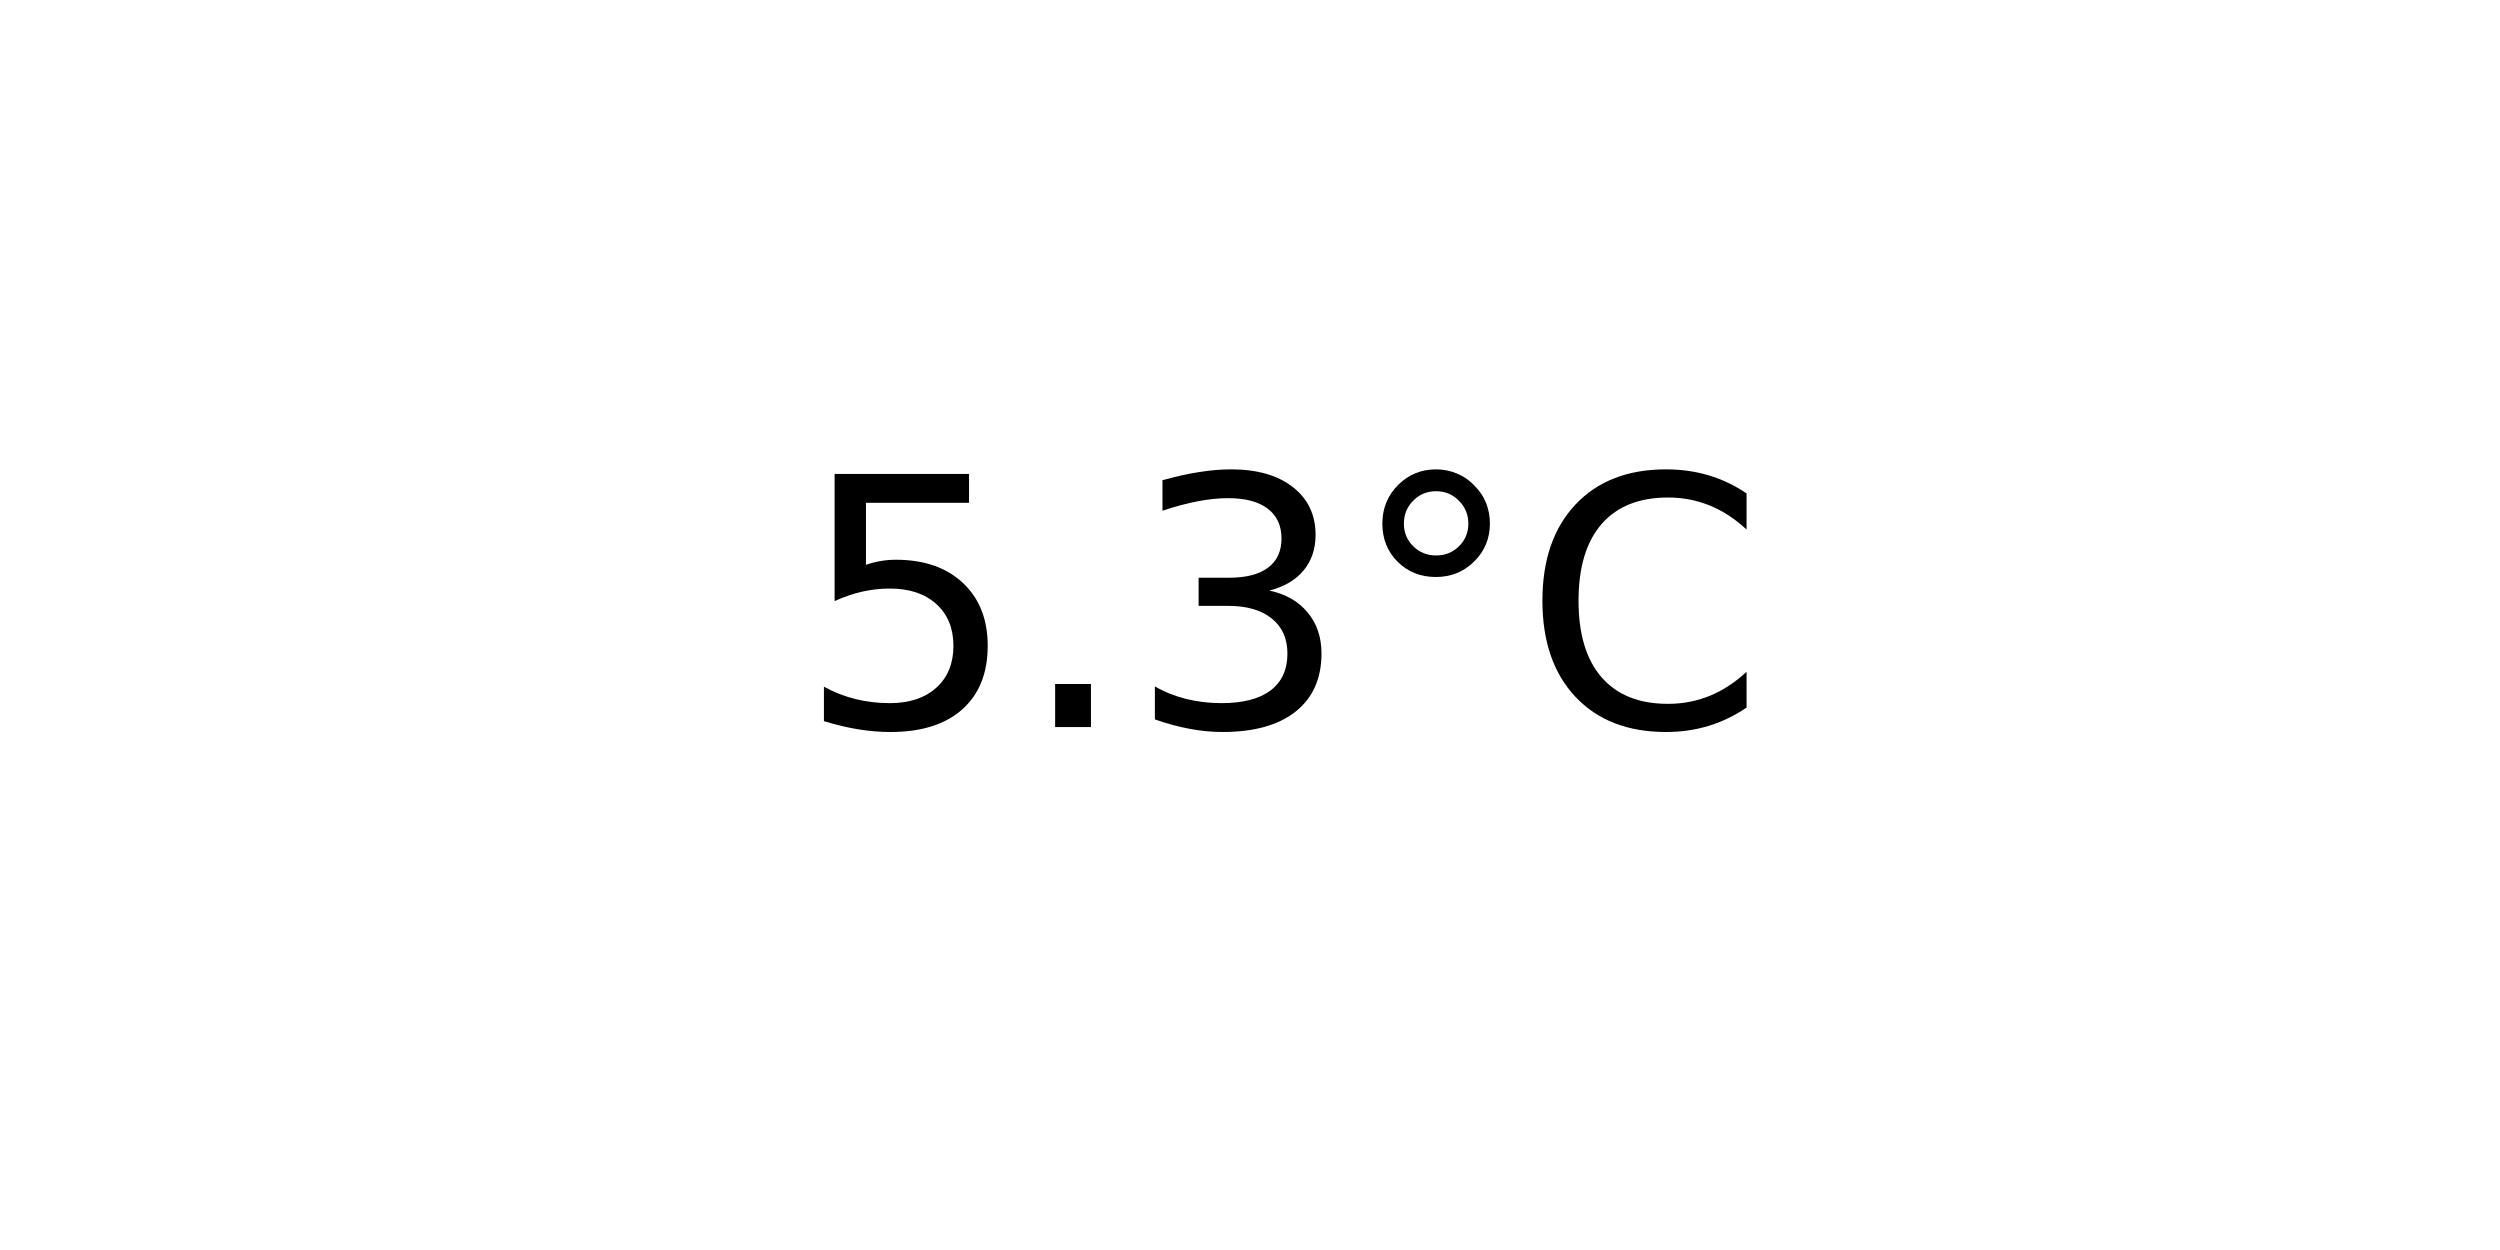
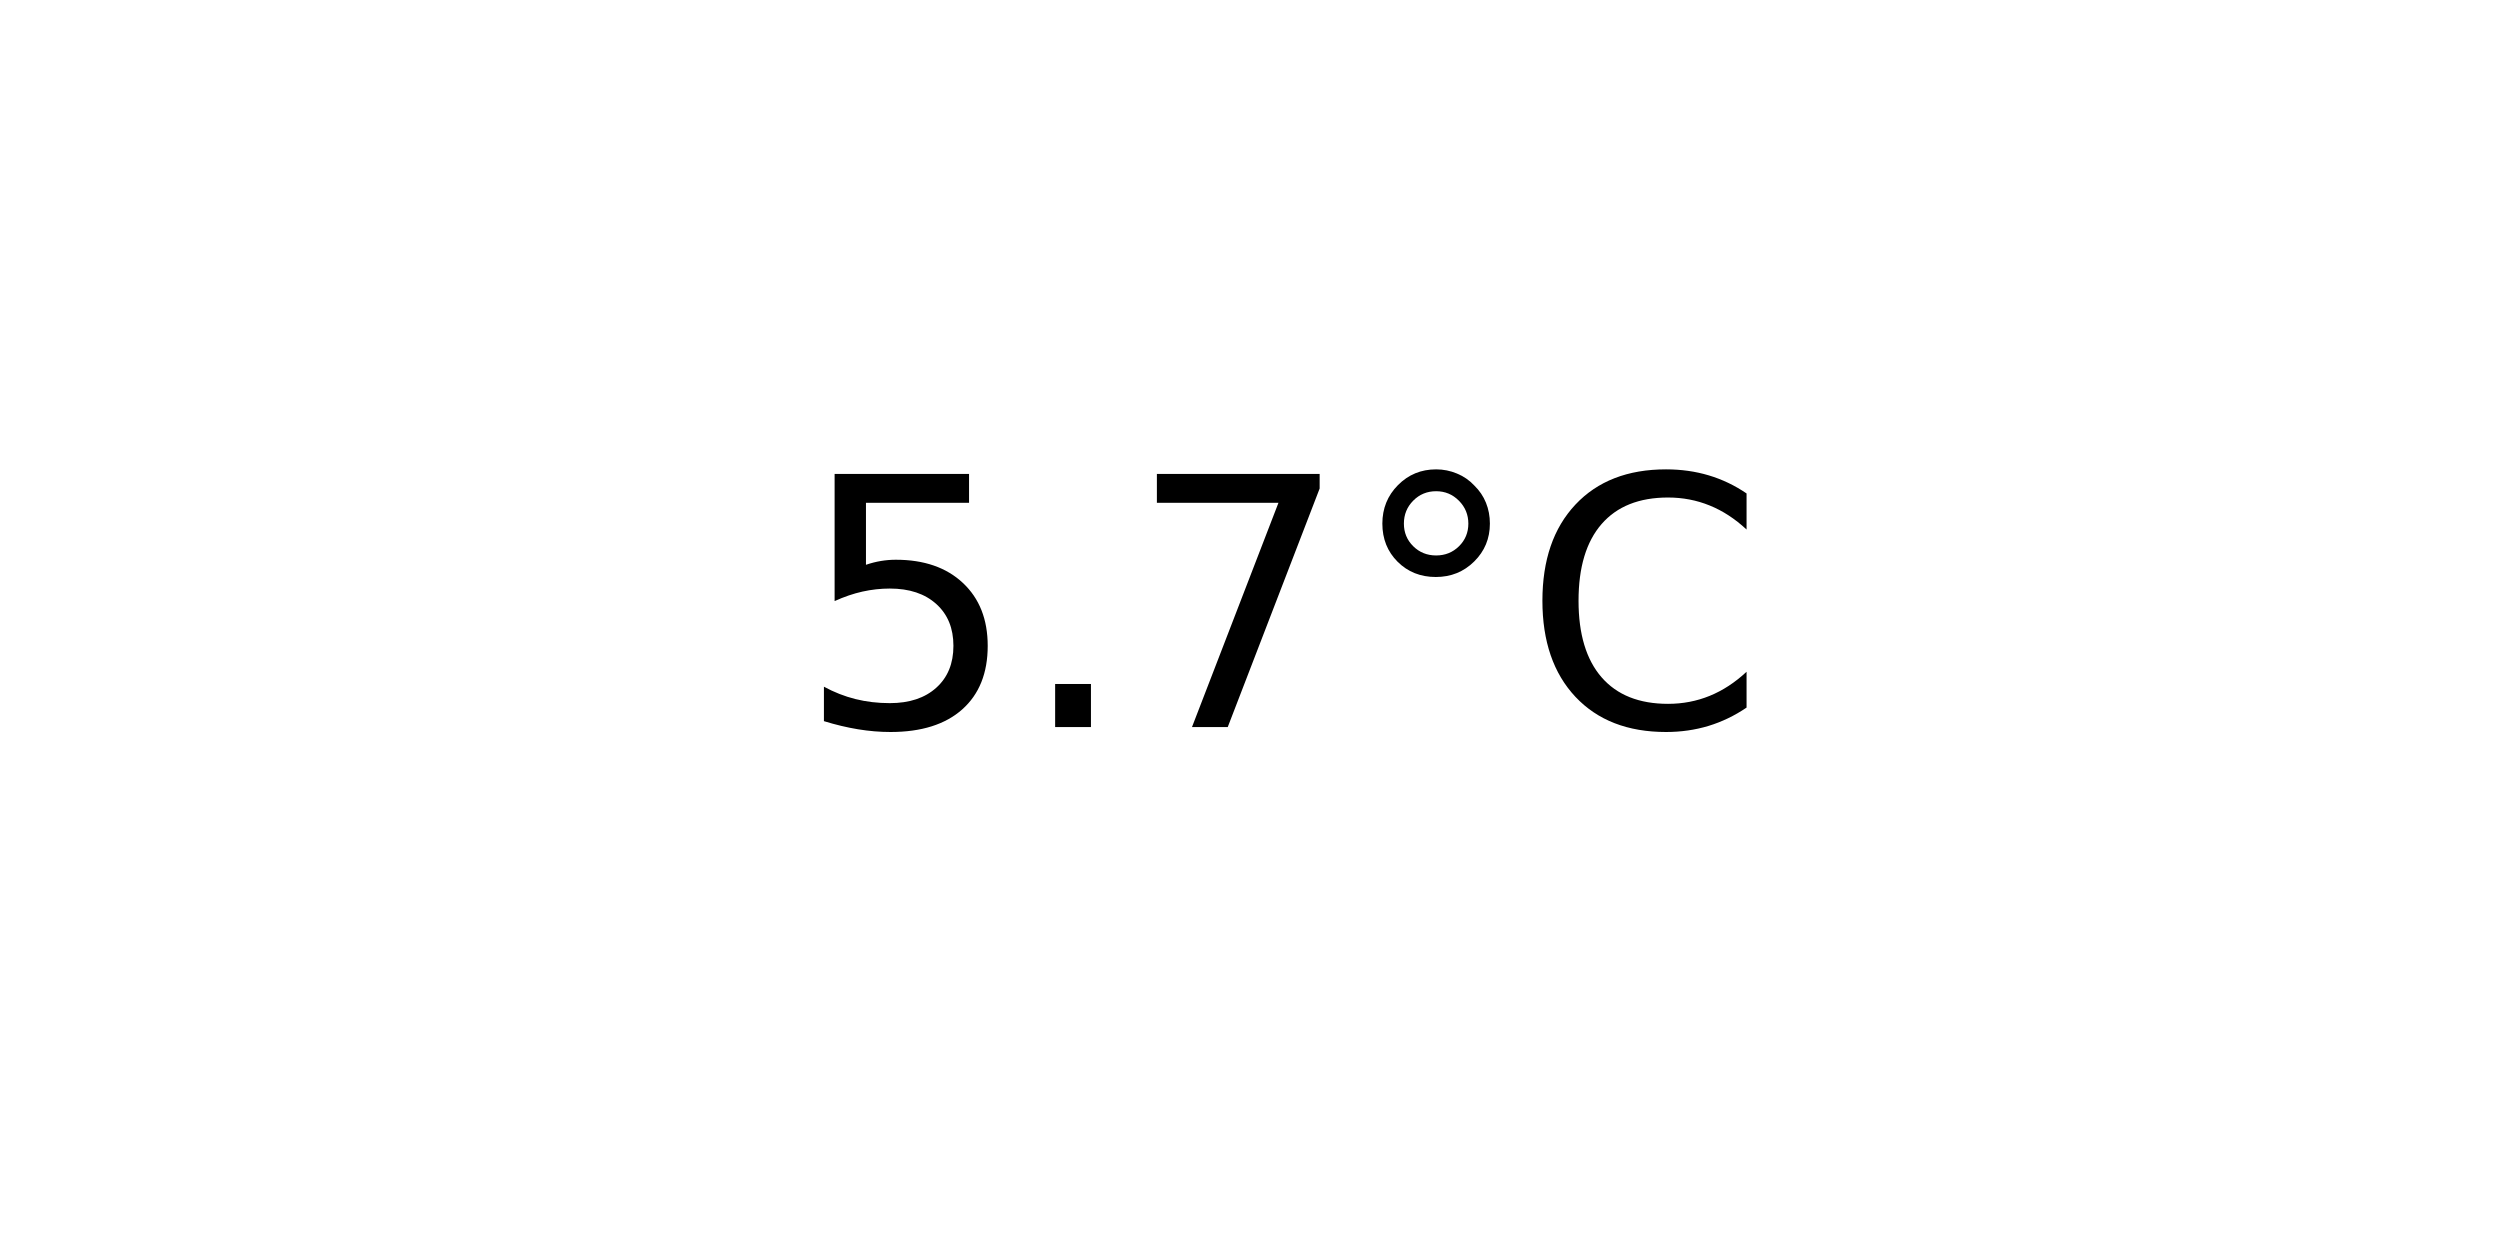
<svg xmlns="http://www.w3.org/2000/svg" xmlns:xlink="http://www.w3.org/1999/xlink" width="72pt" height="36pt" viewBox="0 0 72 36" version="1.1">
  <defs>
    <style type="text/css">*{stroke-linejoin: round; stroke-linecap: butt}</style>
  </defs>
  <g id="figure_1">
    <g id="axes_1">
      <g id="text_1">
        <g transform="translate(22.95703 20.93937) scale(0.1 -0.1)">
          <defs>
            <path id="DejaVuSans-35" d="M 691 4666  L 3169 4666  L 3169 4134  L 1269 4134  L 1269 2991  Q 1406 3038 1543 3061  Q 1681 3084 1819 3084  Q 2600 3084 3056 2656  Q 3513 2228 3513 1497  Q 3513 744 3044 326  Q 2575 -91 1722 -91  Q 1428 -91 1123 -41  Q 819 9 494 109  L 494 744  Q 775 591 1075 516  Q 1375 441 1709 441  Q 2250 441 2565 725  Q 2881 1009 2881 1497  Q 2881 1984 2565 2268  Q 2250 2553 1709 2553  Q 1456 2553 1204 2497  Q 953 2441 691 2322  L 691 4666  z " transform="scale(0.015625)" />
            <path id="DejaVuSans-2e" d="M 684 794  L 1344 794  L 1344 0  L 684 0  L 684 794  z " transform="scale(0.015625)" />
-             <path id="DejaVuSans-33" d="M 2597 2516  Q 3050 2419 3304 2112  Q 3559 1806 3559 1356  Q 3559 666 3084 287  Q 2609 -91 1734 -91  Q 1441 -91 1130 -33  Q 819 25 488 141  L 488 750  Q 750 597 1062 519  Q 1375 441 1716 441  Q 2309 441 2620 675  Q 2931 909 2931 1356  Q 2931 1769 2642 2001  Q 2353 2234 1838 2234  L 1294 2234  L 1294 2753  L 1863 2753  Q 2328 2753 2575 2939  Q 2822 3125 2822 3475  Q 2822 3834 2567 4026  Q 2313 4219 1838 4219  Q 1578 4219 1281 4162  Q 984 4106 628 3988  L 628 4550  Q 988 4650 1302 4700  Q 1616 4750 1894 4750  Q 2613 4750 3031 4423  Q 3450 4097 3450 3541  Q 3450 3153 3228 2886  Q 3006 2619 2597 2516  z " transform="scale(0.015625)" />
+             <path id="DejaVuSans-37" d="M 525 4666  L 3525 4666  L 3525 4397  L 1831 0  L 1172 0  L 2766 4134  L 525 4134  L 525 4666  z " transform="scale(0.015625)" />
            <path id="DejaVuSans-b0" d="M 1600 4347  Q 1350 4347 1178 4173  Q 1006 4000 1006 3750  Q 1006 3503 1178 3333  Q 1350 3163 1600 3163  Q 1850 3163 2022 3333  Q 2194 3503 2194 3750  Q 2194 3997 2020 4172  Q 1847 4347 1600 4347  z M 1600 4750  Q 1800 4750 1984 4673  Q 2169 4597 2303 4453  Q 2447 4313 2519 4134  Q 2591 3956 2591 3750  Q 2591 3338 2302 3052  Q 2013 2766 1594 2766  Q 1172 2766 890 3047  Q 609 3328 609 3750  Q 609 4169 896 4459  Q 1184 4750 1600 4750  z " transform="scale(0.015625)" />
            <path id="DejaVuSans-43" d="M 4122 4306  L 4122 3641  Q 3803 3938 3442 4084  Q 3081 4231 2675 4231  Q 1875 4231 1450 3742  Q 1025 3253 1025 2328  Q 1025 1406 1450 917  Q 1875 428 2675 428  Q 3081 428 3442 575  Q 3803 722 4122 1019  L 4122 359  Q 3791 134 3420 21  Q 3050 -91 2638 -91  Q 1578 -91 968 557  Q 359 1206 359 2328  Q 359 3453 968 4101  Q 1578 4750 2638 4750  Q 3056 4750 3426 4639  Q 3797 4528 4122 4306  z " transform="scale(0.015625)" />
          </defs>
          <use xlink:href="#DejaVuSans-35" />
          <use xlink:href="#DejaVuSans-2e" x="63.623" />
-           <use xlink:href="#DejaVuSans-33" x="95.41" />
+           <use xlink:href="#DejaVuSans-37" x="95.41" />
          <use xlink:href="#DejaVuSans-b0" x="159.033" />
          <use xlink:href="#DejaVuSans-43" x="209.033" />
        </g>
      </g>
    </g>
  </g>
</svg>
